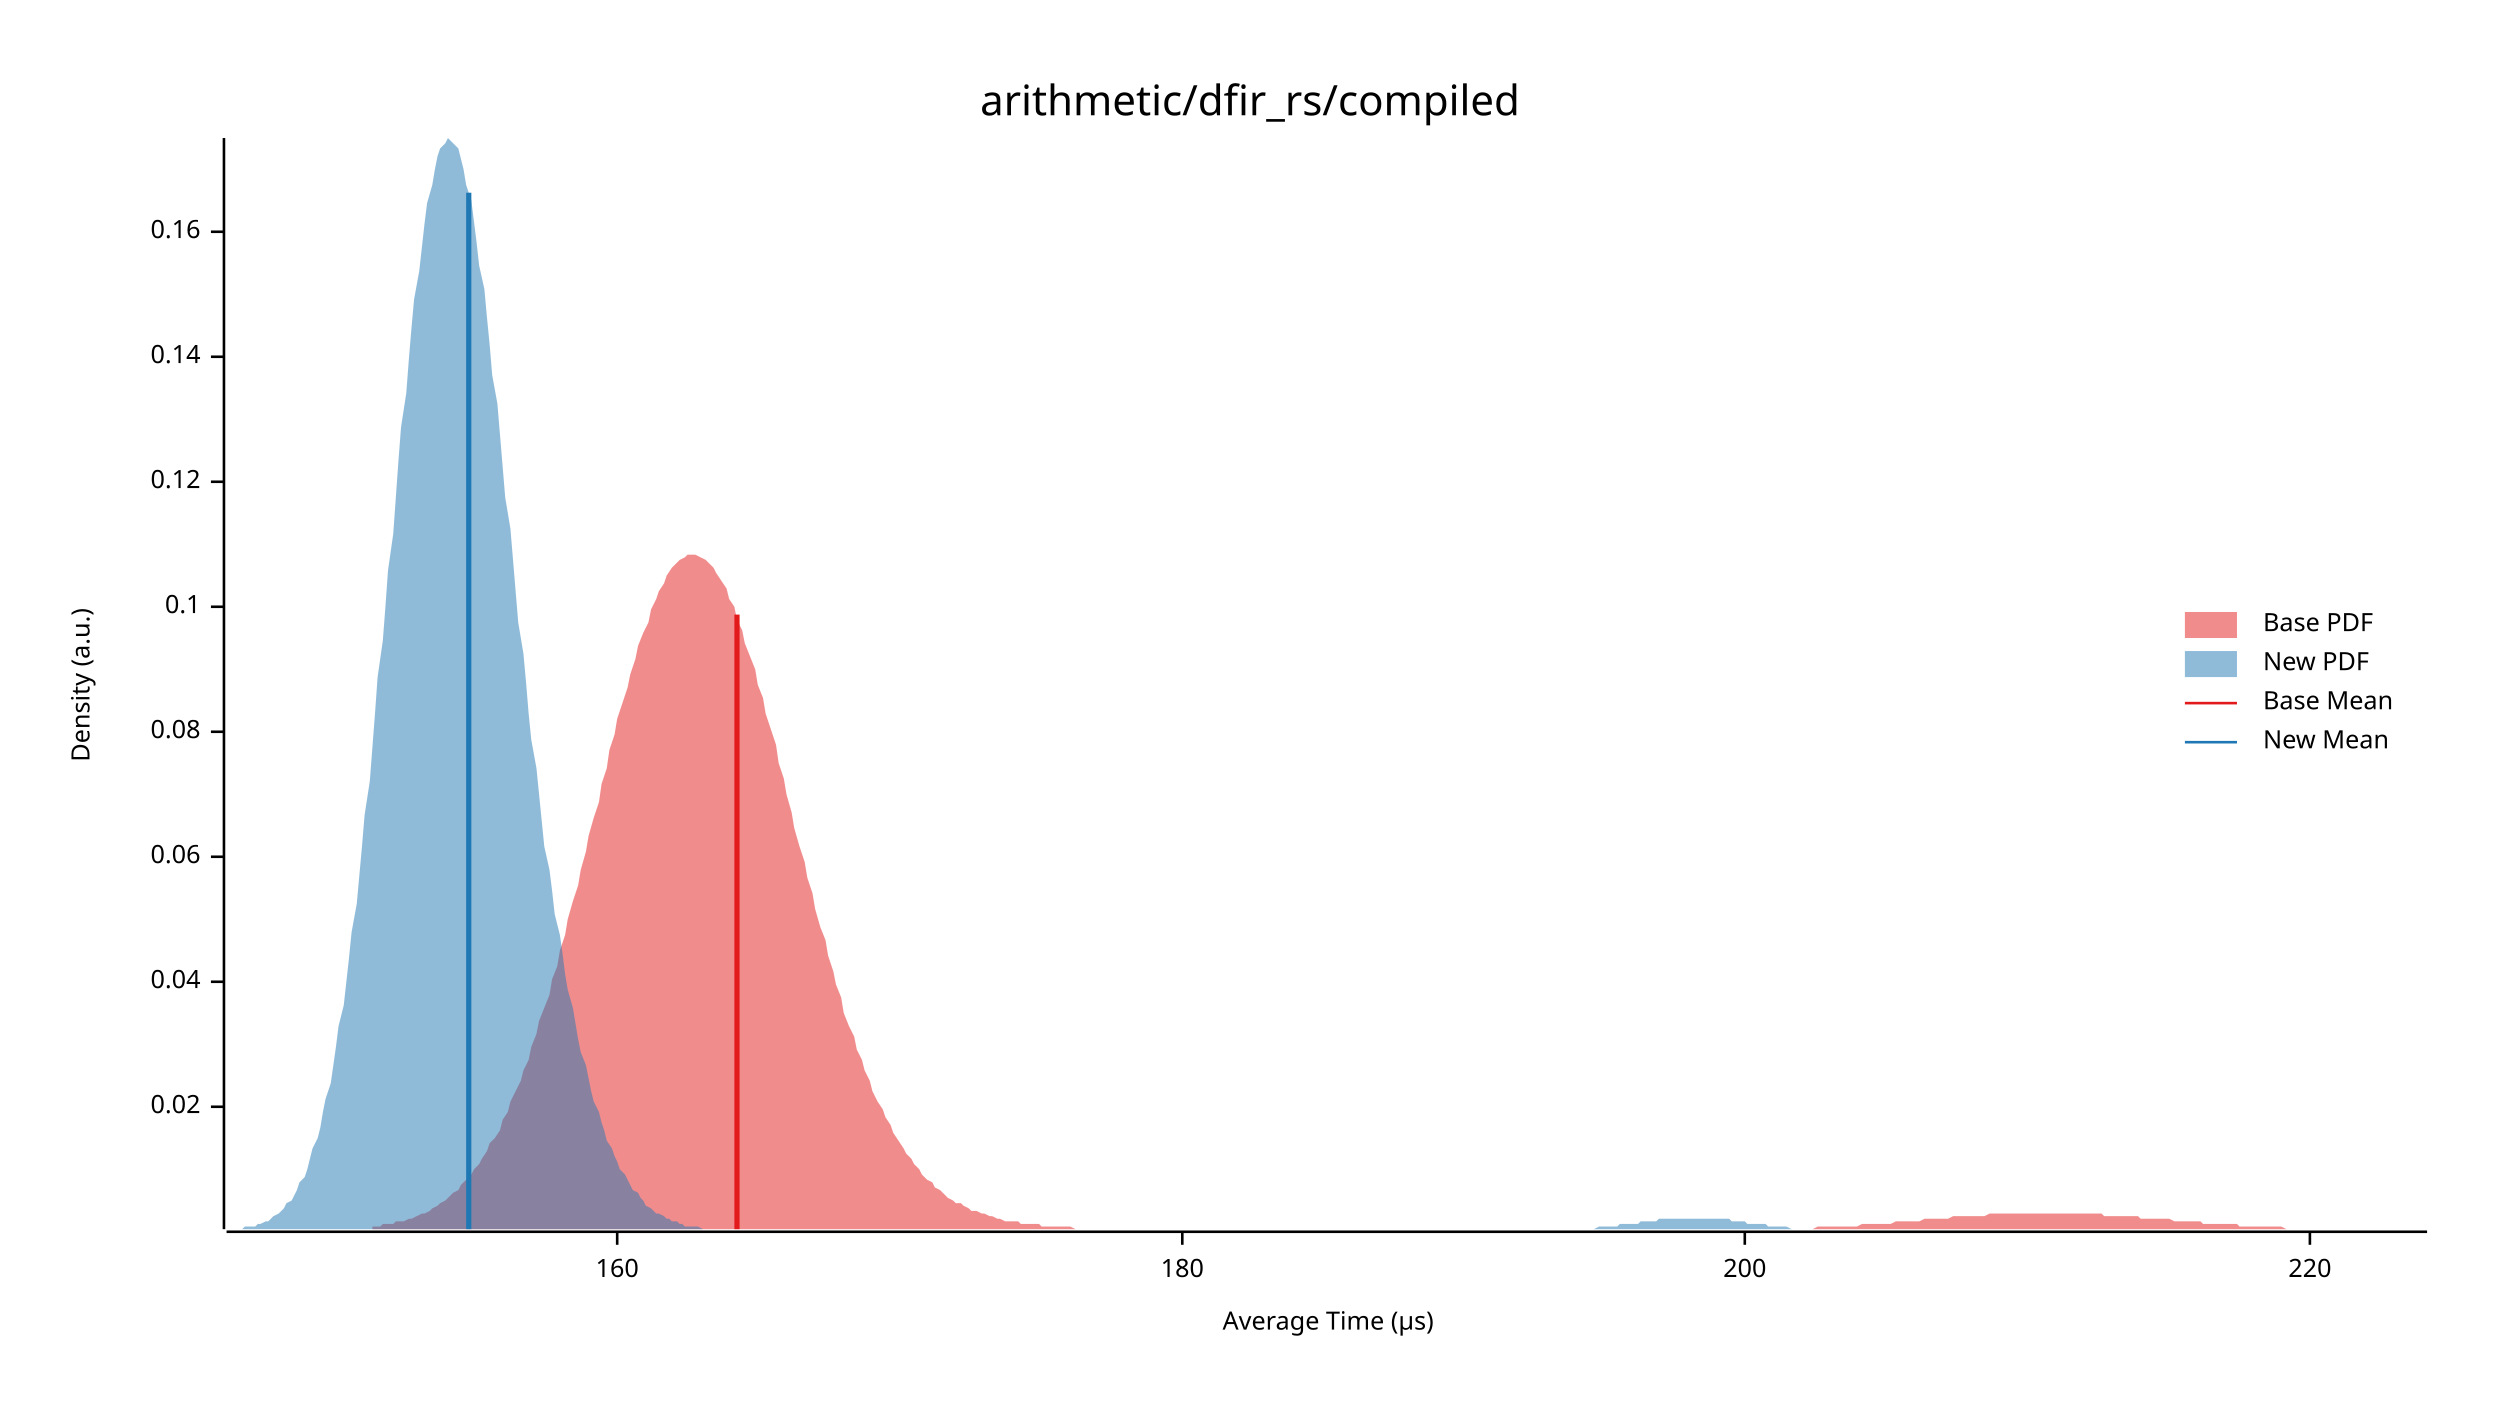
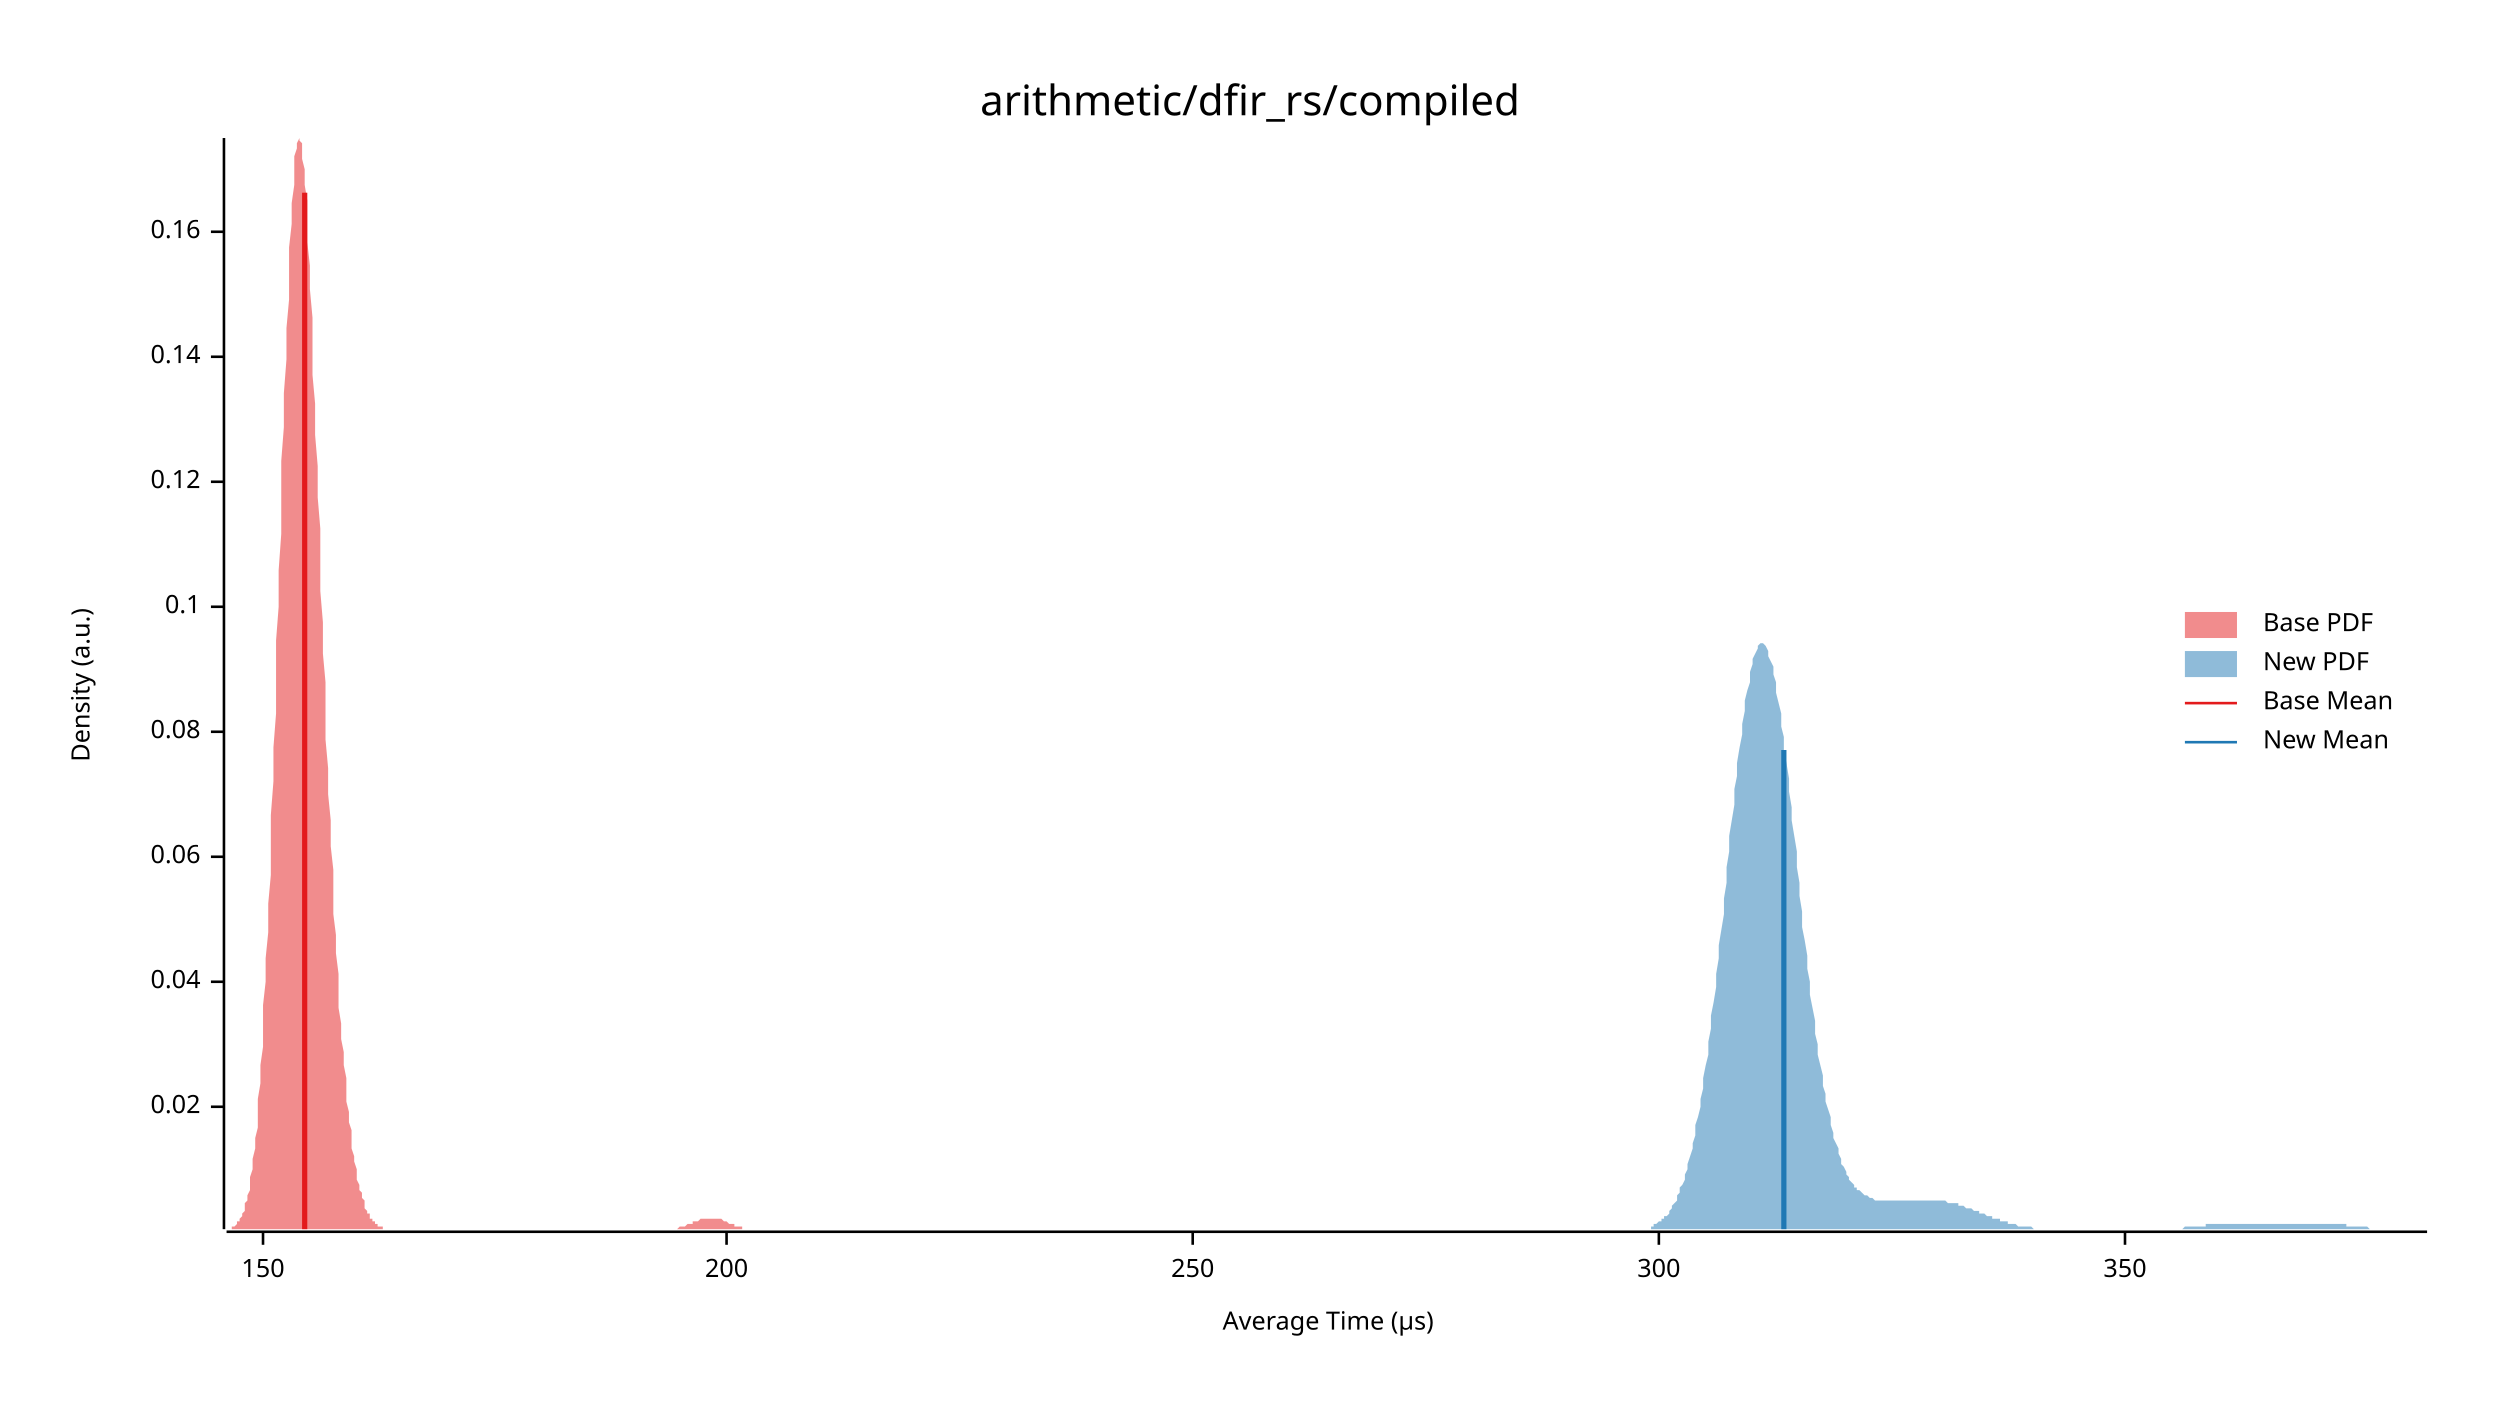
<svg xmlns="http://www.w3.org/2000/svg" width="960" height="540" viewBox="0 0 960 540">
  <text x="480" y="32" dy="0.76em" text-anchor="middle" font-family="sans-serif" font-size="16.129" opacity="1" fill="#000000">
arithmetic/dfir_rs/compiled
</text>
  <text x="27" y="263" dy="0.76em" text-anchor="middle" font-family="sans-serif" font-size="9.677" opacity="1" fill="#000000" transform="rotate(270, 27, 263)">
Density (a.u.)
</text>
  <text x="510" y="513" dy="-0.5ex" text-anchor="middle" font-family="sans-serif" font-size="9.677" opacity="1" fill="#000000">
Average Time (µs)
</text>
  <polyline fill="none" opacity="1" stroke="#000000" stroke-width="1" points="86,53 86,472 " />
  <text x="77" y="425" dy="0.5ex" text-anchor="end" font-family="sans-serif" font-size="9.677" opacity="1" fill="#000000">
0.02
</text>
  <polyline fill="none" opacity="1" stroke="#000000" stroke-width="1" points="81,425 86,425 " />
  <text x="77" y="377" dy="0.5ex" text-anchor="end" font-family="sans-serif" font-size="9.677" opacity="1" fill="#000000">
0.04
</text>
  <polyline fill="none" opacity="1" stroke="#000000" stroke-width="1" points="81,377 86,377 " />
  <text x="77" y="329" dy="0.5ex" text-anchor="end" font-family="sans-serif" font-size="9.677" opacity="1" fill="#000000">
0.06
</text>
  <polyline fill="none" opacity="1" stroke="#000000" stroke-width="1" points="81,329 86,329 " />
  <text x="77" y="281" dy="0.5ex" text-anchor="end" font-family="sans-serif" font-size="9.677" opacity="1" fill="#000000">
0.08
</text>
  <polyline fill="none" opacity="1" stroke="#000000" stroke-width="1" points="81,281 86,281 " />
  <text x="77" y="233" dy="0.5ex" text-anchor="end" font-family="sans-serif" font-size="9.677" opacity="1" fill="#000000">
0.1
</text>
  <polyline fill="none" opacity="1" stroke="#000000" stroke-width="1" points="81,233 86,233 " />
  <text x="77" y="185" dy="0.5ex" text-anchor="end" font-family="sans-serif" font-size="9.677" opacity="1" fill="#000000">
0.12
</text>
  <polyline fill="none" opacity="1" stroke="#000000" stroke-width="1" points="81,185 86,185 " />
  <text x="77" y="137" dy="0.5ex" text-anchor="end" font-family="sans-serif" font-size="9.677" opacity="1" fill="#000000">
0.14
</text>
  <polyline fill="none" opacity="1" stroke="#000000" stroke-width="1" points="81,137 86,137 " />
  <text x="77" y="89" dy="0.5ex" text-anchor="end" font-family="sans-serif" font-size="9.677" opacity="1" fill="#000000">
0.16
</text>
  <polyline fill="none" opacity="1" stroke="#000000" stroke-width="1" points="81,89 86,89 " />
  <polyline fill="none" opacity="1" stroke="#000000" stroke-width="1" points="87,473 932,473 " />
-   <text x="237" y="483" dy="0.76em" text-anchor="middle" font-family="sans-serif" font-size="9.677" opacity="1" fill="#000000">
- 160
+   <text x="101" y="483" dy="0.76em" text-anchor="middle" font-family="sans-serif" font-size="9.677" opacity="1" fill="#000000">
+ 150
</text>
-   <polyline fill="none" opacity="1" stroke="#000000" stroke-width="1" points="237,473 237,478 " />
-   <text x="454" y="483" dy="0.76em" text-anchor="middle" font-family="sans-serif" font-size="9.677" opacity="1" fill="#000000">
- 180
- </text>
-   <polyline fill="none" opacity="1" stroke="#000000" stroke-width="1" points="454,473 454,478 " />
-   <text x="670" y="483" dy="0.76em" text-anchor="middle" font-family="sans-serif" font-size="9.677" opacity="1" fill="#000000">
+   <polyline fill="none" opacity="1" stroke="#000000" stroke-width="1" points="101,473 101,478 " />
+   <text x="279" y="483" dy="0.76em" text-anchor="middle" font-family="sans-serif" font-size="9.677" opacity="1" fill="#000000">
200
</text>
-   <polyline fill="none" opacity="1" stroke="#000000" stroke-width="1" points="670,473 670,478 " />
-   <text x="887" y="483" dy="0.76em" text-anchor="middle" font-family="sans-serif" font-size="9.677" opacity="1" fill="#000000">
- 220
+   <polyline fill="none" opacity="1" stroke="#000000" stroke-width="1" points="279,473 279,478 " />
+   <text x="458" y="483" dy="0.76em" text-anchor="middle" font-family="sans-serif" font-size="9.677" opacity="1" fill="#000000">
+ 250
</text>
-   <polyline fill="none" opacity="1" stroke="#000000" stroke-width="1" points="887,473 887,478 " />
-   <polygon opacity="0.5" fill="#E31A1C" points="143,471 144,471 146,471 147,470 149,470 151,470 152,469 154,469 155,469 157,468 158,468 160,467 162,466 163,466 165,465 166,464 168,463 169,462 171,461 173,459 174,458 176,457 177,455 179,453 181,451 182,449 184,447 185,445 187,442 188,439 190,437 192,434 193,430 195,427 196,423 198,419 200,415 201,411 203,407 204,402 206,397 207,392 209,387 211,382 212,376 214,371 215,365 217,359 218,353 220,346 222,340 223,334 225,327 226,321 228,314 230,308 231,301 233,295 234,288 236,282 237,276 239,270 241,264 242,259 244,253 245,248 247,243 249,239 250,234 252,230 253,227 255,224 256,221 258,218 260,216 261,215 263,214 264,213 266,213 267,213 269,214 271,215 272,216 274,218 275,220 277,223 279,226 280,230 282,233 283,238 285,242 286,247 288,252 290,257 291,263 293,268 294,274 296,280 298,286 299,293 301,299 302,305 304,312 305,318 307,325 309,331 310,337 312,343 313,349 315,356 317,361 318,367 320,373 321,378 323,383 324,389 326,394 328,398 329,403 331,407 332,411 334,415 335,419 337,423 339,426 340,429 342,432 343,435 345,438 347,441 348,443 350,445 351,447 353,449 354,451 356,453 358,454 359,456 361,457 362,458 364,460 366,461 367,462 369,462 370,463 372,464 373,465 375,465 377,466 378,466 380,467 381,467 383,468 384,468 386,469 388,469 389,469 391,469 392,470 394,470 396,470 397,470 399,470 400,471 402,471 403,471 405,471 407,471 408,471 410,471 411,471 413,472 415,472 416,472 418,472 419,472 421,472 422,472 424,472 426,472 427,472 429,472 430,472 432,472 433,472 435,472 437,472 438,472 440,472 441,472 443,472 445,472 446,472 448,472 449,472 451,472 452,472 454,472 456,472 457,472 459,472 460,472 462,472 464,472 465,472 467,472 468,472 470,472 471,472 473,472 475,472 476,472 478,472 479,472 481,472 483,472 484,472 486,472 487,472 489,472 490,472 492,472 494,472 495,472 497,472 498,472 500,472 501,472 503,472 505,472 506,472 508,472 509,472 511,472 513,472 514,472 516,472 517,472 519,472 520,472 522,472 524,472 525,472 527,472 528,472 530,472 532,472 533,472 535,472 536,472 538,472 539,472 541,472 543,472 544,472 546,472 547,472 549,472 550,472 552,472 554,472 555,472 557,472 558,472 560,472 562,472 563,472 565,472 566,472 568,472 569,472 571,472 573,472 574,472 576,472 577,472 579,472 581,472 582,472 584,472 585,472 587,472 588,472 590,472 592,472 593,472 595,472 596,472 598,472 599,472 601,472 603,472 604,472 606,472 607,472 609,472 611,472 612,472 614,472 615,472 617,472 618,472 620,472 622,472 623,472 625,472 626,472 628,472 630,472 631,472 633,472 634,472 636,472 637,472 639,472 641,472 642,472 644,472 645,472 647,472 649,472 650,472 652,472 653,472 655,472 656,472 658,472 660,472 661,472 663,472 664,472 666,472 667,472 669,472 671,472 672,472 674,472 675,472 677,472 679,472 680,472 682,472 683,472 685,472 686,472 688,472 690,472 691,472 693,472 694,472 696,472 698,471 699,471 701,471 702,471 704,471 705,471 707,471 709,471 710,471 712,471 713,471 715,470 716,470 718,470 720,470 721,470 723,470 724,470 726,470 728,469 729,469 731,469 732,469 734,469 735,469 737,469 739,468 740,468 742,468 743,468 745,468 747,468 748,468 750,467 751,467 753,467 754,467 756,467 758,467 759,467 761,467 762,467 764,466 766,466 767,466 769,466 770,466 772,466 773,466 775,466 777,466 778,466 780,466 781,466 783,466 784,466 786,466 788,466 789,466 791,466 792,466 794,466 796,466 797,466 799,466 800,466 802,466 803,466 805,466 807,466 808,467 810,467 811,467 813,467 815,467 816,467 818,467 819,467 821,467 822,468 824,468 826,468 827,468 829,468 830,468 832,468 833,468 835,469 837,469 838,469 840,469 841,469 843,469 845,469 846,470 848,470 849,470 851,470 852,470 854,470 856,470 857,470 859,470 860,471 862,471 864,471 865,471 867,471 868,471 870,471 871,471 873,471 875,471 876,471 878,472 879,472 881,472 882,472 884,472 886,472 887,472 889,472 890,472 892,472 894,472 895,472 897,472 898,472 900,472 901,472 903,472 905,472 906,472 908,472 909,472 911,472 913,472 914,472 916,472 917,472 919,472 920,472 922,472 924,472 925,472 927,472 928,472 930,472 932,472 932,472 143,472 " />
-   <polygon opacity="0.5" fill="#1F78B4" points="87,472 88,472 89,472 90,472 92,472 93,472 94,471 95,471 97,471 98,471 99,470 100,470 102,469 103,469 104,468 105,467 107,466 108,465 109,464 110,462 112,461 113,459 114,457 115,454 117,452 118,449 119,445 120,441 122,437 123,433 124,427 125,422 127,416 128,409 129,402 130,394 132,386 133,377 134,368 135,358 137,347 138,336 139,325 140,313 142,300 143,287 144,274 145,260 147,246 148,233 149,219 151,205 152,191 153,177 154,164 156,151 157,138 158,126 159,115 161,104 162,95 163,86 164,78 166,71 167,65 168,60 169,57 171,55 172,53 173,54 174,55 176,57 177,61 178,65 179,71 181,77 182,85 183,93 184,102 186,111 187,122 188,132 189,144 191,155 192,167 193,179 194,191 196,203 197,215 198,227 199,239 201,251 202,262 203,274 204,284 206,295 207,305 208,315 209,325 211,334 212,342 213,351 215,359 216,366 217,374 218,380 220,387 221,393 222,399 223,404 225,409 226,414 227,419 228,423 230,427 231,431 232,434 233,438 235,441 236,444 237,446 238,449 240,451 241,453 242,455 243,457 245,458 246,460 247,461 248,463 250,464 251,465 252,466 253,466 255,467 256,468 257,468 258,469 260,469 261,470 262,470 263,471 265,471 266,471 267,471 268,471 270,472 271,472 272,472 273,472 275,472 276,472 277,472 279,472 280,472 281,472 282,472 284,472 285,472 286,472 287,472 289,472 290,472 291,472 292,472 294,472 295,472 296,472 297,472 299,472 300,472 301,472 302,472 304,472 305,472 306,472 307,472 309,472 310,472 311,472 312,472 314,472 315,472 316,472 317,472 319,472 320,472 321,472 322,472 324,472 325,472 326,472 327,472 329,472 330,472 331,472 332,472 334,472 335,472 336,472 337,472 339,472 340,472 341,472 343,472 344,472 345,472 346,472 348,472 349,472 350,472 351,472 353,472 354,472 355,472 356,472 358,472 359,472 360,472 361,472 363,472 364,472 365,472 366,472 368,472 369,472 370,472 371,472 373,472 374,472 375,472 376,472 378,472 379,472 380,472 381,472 383,472 384,472 385,472 386,472 388,472 389,472 390,472 391,472 393,472 394,472 395,472 396,472 398,472 399,472 400,472 401,472 403,472 404,472 405,472 407,472 408,472 409,472 410,472 412,472 413,472 414,472 415,472 417,472 418,472 419,472 420,472 422,472 423,472 424,472 425,472 427,472 428,472 429,472 430,472 432,472 433,472 434,472 435,472 437,472 438,472 439,472 440,472 442,472 443,472 444,472 445,472 447,472 448,472 449,472 450,472 452,472 453,472 454,472 455,472 457,472 458,472 459,472 460,472 462,472 463,472 464,472 466,472 467,472 468,472 469,472 471,472 472,472 473,472 474,472 476,472 477,472 478,472 479,472 481,472 482,472 483,472 484,472 486,472 487,472 488,472 489,472 491,472 492,472 493,472 494,472 496,472 497,472 498,472 499,472 501,472 502,472 503,472 504,472 506,472 507,472 508,472 509,472 511,472 512,472 513,472 514,472 516,472 517,472 518,472 519,472 521,472 522,472 523,472 524,472 526,472 527,472 528,472 530,472 531,472 532,472 533,472 535,472 536,472 537,472 538,472 540,472 541,472 542,472 543,472 545,472 546,472 547,472 548,472 550,472 551,472 552,472 553,472 555,472 556,472 557,472 558,472 560,472 561,472 562,472 563,472 565,472 566,472 567,472 568,472 570,472 571,472 572,472 573,472 575,472 576,472 577,472 578,472 580,472 581,472 582,472 583,472 585,472 586,472 587,472 588,472 590,472 591,472 592,472 594,472 595,472 596,472 597,472 599,472 600,472 601,472 602,472 604,472 605,472 606,472 607,472 609,472 610,472 611,472 612,472 614,471 615,471 616,471 617,471 619,471 620,471 621,471 622,470 624,470 625,470 626,470 627,470 629,470 630,469 631,469 632,469 634,469 635,469 636,469 637,468 639,468 640,468 641,468 642,468 644,468 645,468 646,468 647,468 649,468 650,468 651,468 652,468 654,468 655,468 656,468 658,468 659,468 660,468 661,468 663,468 664,468 665,469 666,469 668,469 669,469 670,469 671,470 673,470 674,470 675,470 676,470 678,470 679,471 680,471 681,471 683,471 684,471 685,471 686,471 688,472 689,472 690,472 691,472 693,472 694,472 695,472 696,472 698,472 699,472 700,472 701,472 703,472 704,472 705,472 706,472 708,472 709,472 710,472 711,472 713,472 713,472 87,472 " />
-   <polyline fill="none" opacity="1" stroke="#E31A1C" stroke-width="2" points="283,472 283,236 " />
-   <polyline fill="none" opacity="1" stroke="#1F78B4" stroke-width="2" points="180,472 180,74 " />
+   <polyline fill="none" opacity="1" stroke="#000000" stroke-width="1" points="458,473 458,478 " />
+   <text x="637" y="483" dy="0.76em" text-anchor="middle" font-family="sans-serif" font-size="9.677" opacity="1" fill="#000000">
+ 300
+ </text>
+   <polyline fill="none" opacity="1" stroke="#000000" stroke-width="1" points="637,473 637,478 " />
+   <text x="816" y="483" dy="0.76em" text-anchor="middle" font-family="sans-serif" font-size="9.677" opacity="1" fill="#000000">
+ 350
+ </text>
+   <polyline fill="none" opacity="1" stroke="#000000" stroke-width="1" points="816,473 816,478 " />
+   <polygon opacity="0.5" fill="#E31A1C" points="87,472 87,472 87,472 88,472 88,472 89,472 89,471 89,471 90,471 90,471 91,470 91,470 91,469 92,469 92,468 93,467 93,466 94,465 94,464 94,462 95,461 95,459 96,457 96,454 96,452 97,449 97,445 98,441 98,437 99,433 99,427 99,422 100,416 100,409 101,402 101,394 101,386 102,377 102,368 103,358 103,347 104,336 104,325 104,313 105,300 105,287 106,274 106,260 106,246 107,233 107,219 108,205 108,191 108,177 109,164 109,151 110,138 110,126 111,115 111,104 111,95 112,86 112,78 113,71 113,65 113,60 114,57 114,55 115,53 115,54 116,55 116,57 116,61 117,65 117,71 118,77 118,85 118,93 119,102 119,111 120,122 120,132 120,144 121,155 121,167 122,179 122,191 123,203 123,215 123,227 124,239 124,251 125,262 125,274 125,284 126,295 126,305 127,315 127,325 128,334 128,342 128,351 129,359 129,366 130,374 130,380 130,387 131,393 131,399 132,404 132,409 133,414 133,419 133,423 134,427 134,431 135,434 135,438 135,441 136,444 136,446 137,449 137,451 137,453 138,455 138,457 139,458 139,460 140,461 140,463 140,464 141,465 141,466 142,466 142,467 142,468 143,468 143,469 144,469 144,470 145,470 145,471 145,471 146,471 146,471 147,471 147,472 147,472 148,472 148,472 149,472 149,472 150,472 150,472 150,472 151,472 151,472 152,472 152,472 152,472 153,472 153,472 154,472 154,472 154,472 155,472 155,472 156,472 156,472 157,472 157,472 157,472 158,472 158,472 159,472 159,472 159,472 160,472 160,472 161,472 161,472 162,472 162,472 162,472 163,472 163,472 164,472 164,472 164,472 165,472 165,472 166,472 166,472 167,472 167,472 167,472 168,472 168,472 169,472 169,472 169,472 170,472 170,472 171,472 171,472 171,472 172,472 172,472 173,472 173,472 174,472 174,472 174,472 175,472 175,472 176,472 176,472 176,472 177,472 177,472 178,472 178,472 179,472 179,472 179,472 180,472 180,472 181,472 181,472 181,472 182,472 182,472 183,472 183,472 184,472 184,472 184,472 185,472 185,472 186,472 186,472 186,472 187,472 187,472 188,472 188,472 188,472 189,472 189,472 190,472 190,472 191,472 191,472 191,472 192,472 192,472 193,472 193,472 193,472 194,472 194,472 195,472 195,472 196,472 196,472 196,472 197,472 197,472 198,472 198,472 198,472 199,472 199,472 200,472 200,472 201,472 201,472 201,472 202,472 202,472 203,472 203,472 203,472 204,472 204,472 205,472 205,472 205,472 206,472 206,472 207,472 207,472 208,472 208,472 208,472 209,472 209,472 210,472 210,472 210,472 211,472 211,472 212,472 212,472 213,472 213,472 213,472 214,472 214,472 215,472 215,472 215,472 216,472 216,472 217,472 217,472 218,472 218,472 218,472 219,472 219,472 220,472 220,472 220,472 221,472 221,472 222,472 222,472 222,472 223,472 223,472 224,472 224,472 225,472 225,472 225,472 226,472 226,472 227,472 227,472 227,472 228,472 228,472 229,472 229,472 230,472 230,472 230,472 231,472 231,472 232,472 232,472 232,472 233,472 233,472 234,472 234,472 235,472 235,472 235,472 236,472 236,472 237,472 237,472 237,472 238,472 238,472 239,472 239,472 239,472 240,472 240,472 241,472 241,472 242,472 242,472 242,472 243,472 243,472 244,472 244,472 244,472 245,472 245,472 246,472 246,472 247,472 247,472 247,472 248,472 248,472 249,472 249,472 249,472 250,472 250,472 251,472 251,472 252,472 252,472 252,472 253,472 253,472 254,472 254,472 254,472 255,472 255,472 256,472 256,472 256,472 257,472 257,472 258,472 258,472 259,472 259,472 259,472 260,472 260,472 261,471 261,471 261,471 262,471 262,471 263,471 263,471 264,470 264,470 264,470 265,470 265,470 266,470 266,469 266,469 267,469 267,469 268,469 268,469 269,468 269,468 269,468 270,468 270,468 271,468 271,468 271,468 272,468 272,468 273,468 273,468 273,468 274,468 274,468 275,468 275,468 276,468 276,468 276,468 277,468 277,468 278,469 278,469 278,469 279,469 279,469 280,470 280,470 281,470 281,470 281,470 282,470 282,471 283,471 283,471 283,471 284,471 284,471 285,471 285,472 286,472 286,472 286,472 287,472 287,472 288,472 288,472 288,472 289,472 289,472 290,472 290,472 290,472 291,472 291,472 292,472 292,472 293,472 293,472 293,472 293,472 87,472 " />
+   <polygon opacity="0.5" fill="#1F78B4" points="634,471 635,471 635,470 636,470 636,470 637,469 638,469 638,468 639,468 639,467 640,467 641,466 641,465 642,464 642,463 643,462 644,461 644,459 645,458 645,456 646,455 647,453 647,451 648,449 648,447 649,444 650,441 650,439 651,436 651,432 652,429 653,425 653,422 654,418 654,414 655,409 656,405 656,400 657,395 657,390 658,385 659,379 659,374 660,368 660,363 661,357 662,351 662,345 663,339 663,333 664,327 664,321 665,315 666,309 666,303 667,298 667,293 668,287 669,282 669,278 670,273 670,269 671,265 672,262 672,258 673,255 673,253 674,251 675,249 675,248 676,247 676,247 677,247 678,248 678,248 679,250 679,252 680,254 681,256 681,259 682,262 682,266 683,270 684,274 684,279 685,283 685,288 686,293 687,299 687,304 688,310 688,315 689,321 690,327 690,333 691,339 691,344 692,350 692,356 693,361 694,367 694,372 695,377 695,382 696,387 697,392 697,397 698,401 698,405 699,409 700,413 700,417 701,420 701,423 702,426 703,429 703,432 704,435 704,437 705,439 706,441 706,443 707,445 707,447 708,448 709,450 709,451 710,452 710,453 711,454 712,455 712,456 713,456 713,457 714,457 715,458 715,458 716,459 716,459 717,459 718,460 718,460 719,460 719,460 720,461 721,461 721,461 722,461 722,461 723,461 723,461 724,461 725,461 725,461 726,461 726,461 727,461 728,461 728,461 729,461 729,461 730,461 731,461 731,461 732,461 732,461 733,461 734,461 734,461 735,461 735,461 736,461 737,461 737,461 738,461 738,461 739,461 740,461 740,461 741,461 741,461 742,461 743,461 743,461 744,461 744,461 745,461 746,461 746,461 747,461 747,461 748,462 749,462 749,462 750,462 750,462 751,462 752,462 752,463 753,463 753,463 754,463 754,463 755,464 756,464 756,464 757,464 757,464 758,465 759,465 759,465 760,465 760,466 761,466 762,466 762,466 763,467 763,467 764,467 765,467 765,468 766,468 766,468 767,468 768,468 768,469 769,469 769,469 770,469 771,469 771,470 772,470 772,470 773,470 774,470 774,470 775,471 775,471 776,471 777,471 777,471 778,471 778,471 779,471 780,471 780,471 781,472 781,472 782,472 782,472 783,472 784,472 784,472 785,472 785,472 786,472 787,472 787,472 788,472 788,472 789,472 790,472 790,472 791,472 791,472 792,472 793,472 793,472 794,472 794,472 795,472 796,472 796,472 797,472 797,472 798,472 799,472 799,472 800,472 800,472 801,472 802,472 802,472 803,472 803,472 804,472 805,472 805,472 806,472 806,472 807,472 808,472 808,472 809,472 809,472 810,472 811,472 811,472 812,472 812,472 813,472 813,472 814,472 815,472 815,472 816,472 816,472 817,472 818,472 818,472 819,472 819,472 820,472 821,472 821,472 822,472 822,472 823,472 824,472 824,472 825,472 825,472 826,472 827,472 827,472 828,472 828,472 829,472 830,472 830,472 831,472 831,472 832,472 833,472 833,472 834,472 834,472 835,472 836,472 836,472 837,472 837,472 838,472 839,471 839,471 840,471 840,471 841,471 842,471 842,471 843,471 843,471 844,471 844,471 845,471 846,471 846,471 847,471 847,470 848,470 849,470 849,470 850,470 850,470 851,470 852,470 852,470 853,470 853,470 854,470 855,470 855,470 856,470 856,470 857,470 858,470 858,470 859,470 859,470 860,470 861,470 861,470 862,470 862,470 863,470 864,470 864,470 865,470 865,470 866,470 867,470 867,470 868,470 868,470 869,470 870,470 870,470 871,470 871,470 872,470 872,470 873,470 874,470 874,470 875,470 875,470 876,470 877,470 877,470 878,470 878,470 879,470 880,470 880,470 881,470 881,470 882,470 883,470 883,470 884,470 884,470 885,470 886,470 886,470 887,470 887,470 888,470 889,470 889,470 890,470 890,470 891,470 892,470 892,470 893,470 893,470 894,470 895,470 895,470 896,470 896,470 897,470 898,470 898,470 899,470 899,470 900,470 901,470 901,471 902,471 902,471 903,471 903,471 904,471 905,471 905,471 906,471 906,471 907,471 908,471 908,471 909,471 909,471 910,472 911,472 911,472 912,472 912,472 913,472 914,472 914,472 915,472 915,472 916,472 917,472 917,472 918,472 918,472 919,472 920,472 920,472 921,472 921,472 922,472 923,472 923,472 924,472 924,472 925,472 926,472 926,472 927,472 927,472 928,472 929,472 929,472 930,472 930,472 931,472 932,472 932,472 634,472 " />
+   <polyline fill="none" opacity="1" stroke="#E31A1C" stroke-width="2" points="117,472 117,74 " />
+   <polyline fill="none" opacity="1" stroke="#1F78B4" stroke-width="2" points="685,472 685,288 " />
  <text x="869" y="235" dy="0.76em" text-anchor="start" font-family="sans-serif" font-size="9.677" opacity="1" fill="#000000">
Base PDF
</text>
  <text x="869" y="250" dy="0.76em" text-anchor="start" font-family="sans-serif" font-size="9.677" opacity="1" fill="#000000">
New PDF
</text>
  <text x="869" y="265" dy="0.76em" text-anchor="start" font-family="sans-serif" font-size="9.677" opacity="1" fill="#000000">
Base Mean
</text>
  <text x="869" y="280" dy="0.76em" text-anchor="start" font-family="sans-serif" font-size="9.677" opacity="1" fill="#000000">
New Mean
</text>
  <rect x="839" y="235" width="20" height="10" opacity="0.5" fill="#E31A1C" stroke="none" />
  <rect x="839" y="250" width="20" height="10" opacity="0.5" fill="#1F78B4" stroke="none" />
  <polyline fill="none" opacity="1" stroke="#E31A1C" stroke-width="1" points="839,270 859,270 " />
  <polyline fill="none" opacity="1" stroke="#1F78B4" stroke-width="1" points="839,285 859,285 " />
</svg>
